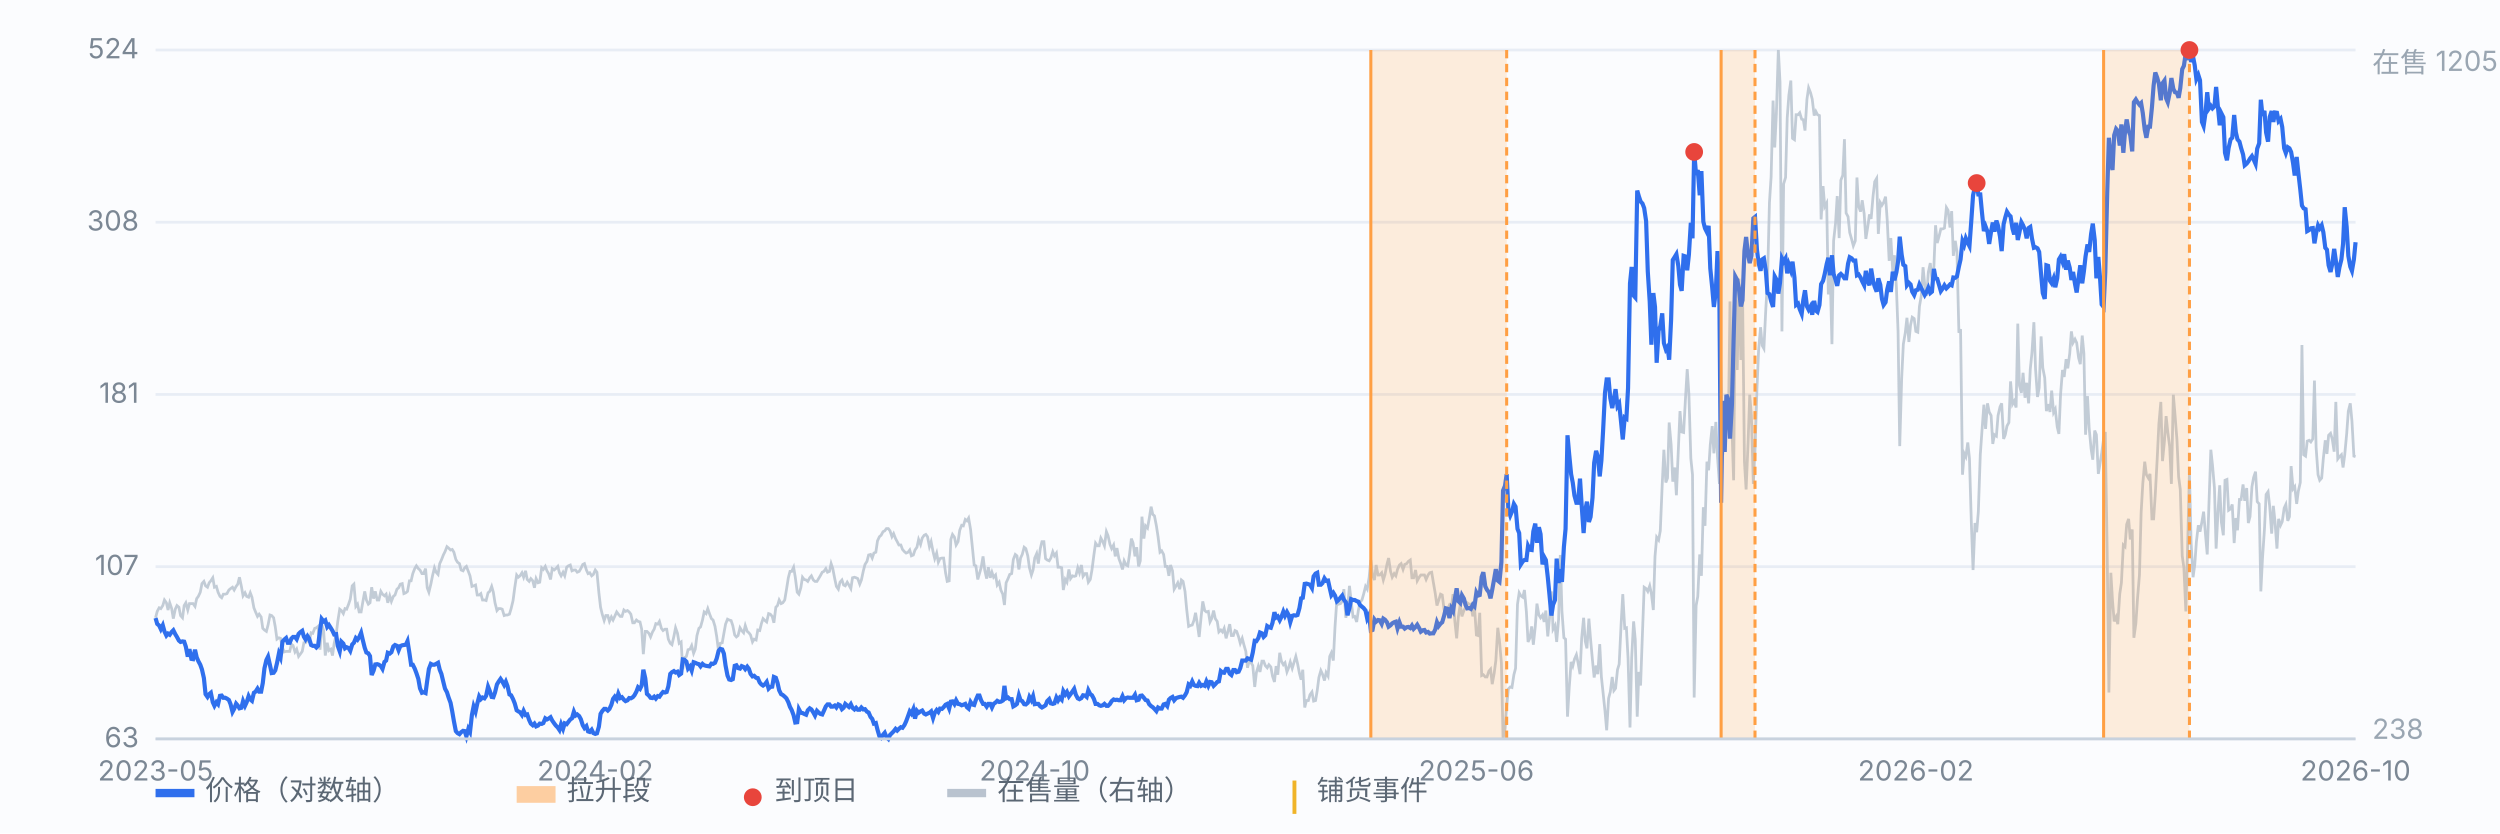
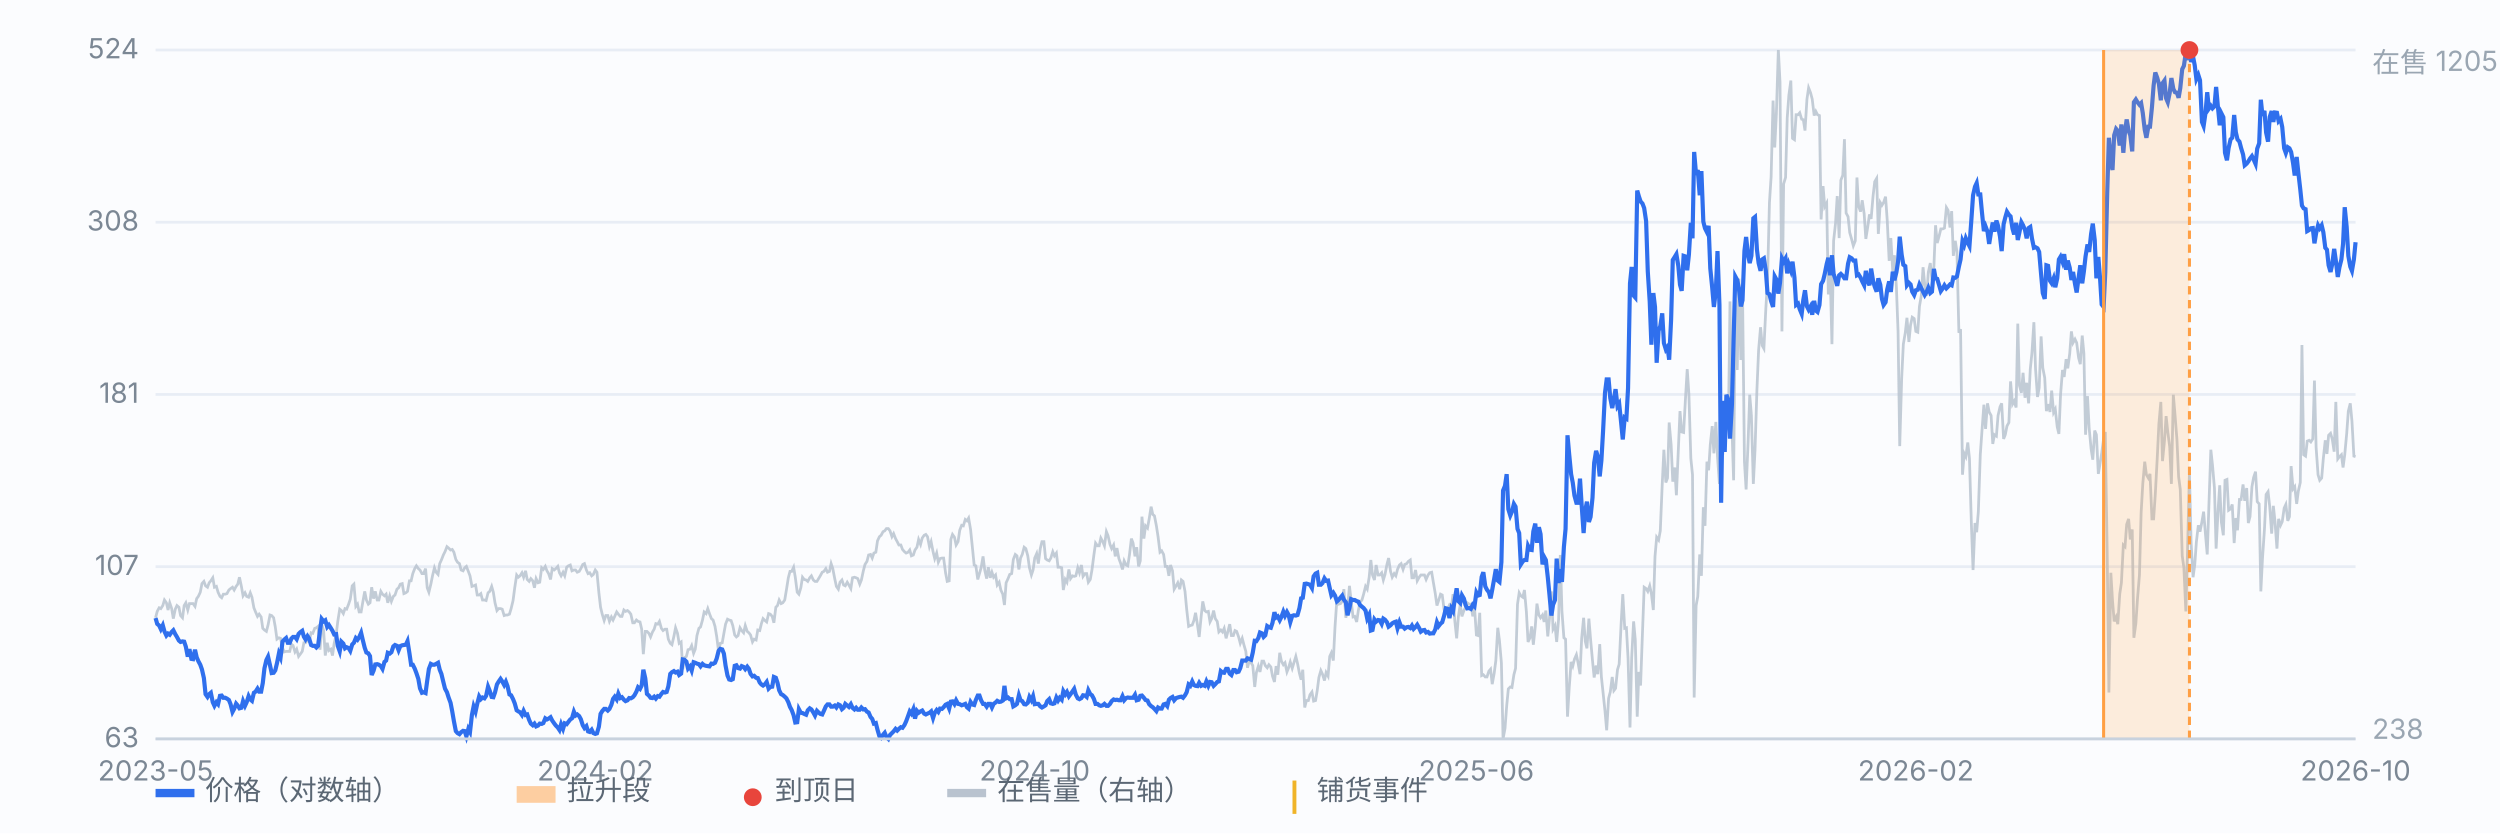
<svg xmlns="http://www.w3.org/2000/svg" viewBox="0 0 900 300" preserveAspectRatio="xMidYMid meet" style="width:100%;max-width:900px;height:auto;display:block" font-family="-apple-system,Segoe UI,Microsoft YaHei,sans-serif" font-size="10">
  <rect x="0" y="0" width="900" height="300" fill="#fbfcfe" />
  <line x1="56" y1="266.0" x2="848" y2="266.0" stroke="#e8edf5" stroke-width="1" />
  <text x="50" y="269.0" text-anchor="end" fill="#7b8794">63</text>
  <line x1="56" y1="204.0" x2="848" y2="204.0" stroke="#e8edf5" stroke-width="1" />
  <text x="50" y="207.0" text-anchor="end" fill="#7b8794">107</text>
  <line x1="56" y1="142.0" x2="848" y2="142.0" stroke="#e8edf5" stroke-width="1" />
  <text x="50" y="145.0" text-anchor="end" fill="#7b8794">181</text>
  <line x1="56" y1="80.0" x2="848" y2="80.0" stroke="#e8edf5" stroke-width="1" />
  <text x="50" y="83.0" text-anchor="end" fill="#7b8794">308</text>
  <line x1="56" y1="18.0" x2="848" y2="18.0" stroke="#e8edf5" stroke-width="1" />
  <text x="50" y="21.0" text-anchor="end" fill="#7b8794">524</text>
  <path d="M56.0 222.4 L56.6 220.1 L57.3 218.8 L57.9 219.1 L58.6 218.0 L59.2 216.0 L59.9 217.0 L60.5 219.6 L61.1 217.0 L61.8 219.1 L62.4 222.7 L63.1 219.3 L63.7 218.0 L64.4 218.6 L65.0 221.6 L65.7 222.4 L66.3 218.0 L66.9 217.0 L67.6 219.6 L68.2 217.3 L68.9 217.3 L69.5 217.3 L70.2 218.3 L70.8 215.5 L71.4 214.7 L72.1 213.2 L72.7 210.1 L73.4 209.3 L74.0 210.9 L74.7 211.4 L75.3 209.8 L75.9 209.1 L76.6 208.0 L77.2 211.4 L77.9 211.1 L78.5 213.2 L79.2 214.7 L79.8 215.2 L80.4 213.9 L81.1 213.9 L81.7 213.7 L82.4 212.4 L83.0 211.9 L83.7 211.4 L84.3 212.4 L85.0 211.1 L85.6 210.3 L86.2 207.8 L86.9 211.1 L87.5 214.5 L88.2 213.4 L88.8 214.7 L89.5 215.0 L90.1 213.4 L90.7 215.0 L91.4 218.8 L92.0 220.3 L92.7 221.9 L93.3 221.1 L94.0 222.1 L94.6 226.2 L95.2 226.8 L95.9 227.3 L96.5 225.0 L97.2 221.4 L97.8 221.6 L98.5 222.4 L99.1 225.7 L99.7 230.1 L100.4 229.6 L101.0 229.8 L101.7 233.2 L102.3 234.7 L103.0 234.5 L103.6 234.5 L104.3 234.5 L104.9 231.9 L105.5 232.4 L106.2 234.7 L106.8 233.7 L107.5 236.3 L108.1 235.5 L108.8 234.5 L109.4 231.4 L110.0 231.4 L110.7 230.4 L111.3 230.9 L112.0 227.8 L112.6 228.0 L113.3 226.2 L113.9 226.0 L114.5 225.5 L115.2 233.9 L115.8 224.7 L116.5 227.0 L117.1 236.0 L117.8 231.4 L118.4 234.2 L119.1 233.7 L119.7 236.0 L120.3 231.6 L121.0 228.6 L121.6 223.7 L122.3 219.3 L122.9 219.8 L123.6 220.9 L124.2 219.1 L124.8 219.3 L125.5 217.5 L126.1 215.7 L126.8 210.9 L127.4 210.3 L128.1 218.3 L128.7 217.5 L129.3 220.3 L130.0 220.3 L130.6 216.8 L131.3 212.9 L131.9 216.0 L132.6 217.5 L133.2 217.0 L133.8 211.4 L134.5 215.5 L135.1 212.9 L135.8 216.0 L136.4 216.0 L137.1 212.9 L137.7 213.9 L138.4 214.5 L139.0 213.9 L139.6 217.0 L140.3 214.5 L140.9 216.5 L141.6 214.7 L142.2 214.2 L142.9 212.1 L143.5 211.6 L144.1 210.3 L144.8 210.1 L145.4 213.7 L146.1 213.4 L146.7 212.9 L147.4 209.1 L148.0 209.1 L148.6 206.5 L149.3 204.7 L149.9 203.7 L150.6 204.7 L151.2 205.2 L151.9 206.5 L152.5 206.5 L153.2 204.7 L153.8 211.6 L154.4 213.2 L155.1 210.3 L155.7 207.3 L156.4 204.4 L157.0 206.0 L157.7 206.8 L158.3 202.9 L158.9 201.6 L159.6 199.8 L160.2 198.6 L160.9 196.8 L161.5 197.3 L162.2 198.0 L162.8 197.8 L163.4 198.8 L164.1 201.4 L164.7 202.4 L165.4 202.9 L166.0 205.2 L166.7 205.5 L167.3 204.4 L167.9 203.9 L168.6 205.7 L169.2 207.3 L169.9 211.1 L170.5 210.9 L171.2 210.6 L171.8 214.2 L172.5 214.2 L173.1 213.7 L173.7 216.0 L174.4 216.0 L175.0 216.2 L175.7 213.4 L176.3 212.9 L177.0 211.1 L177.6 213.2 L178.2 217.0 L178.9 219.8 L179.5 219.1 L180.2 219.1 L180.8 219.3 L181.5 221.6 L182.1 221.4 L182.7 221.4 L183.4 221.1 L184.0 219.1 L184.7 216.2 L185.3 211.6 L186.0 207.0 L186.6 207.8 L187.2 207.3 L187.9 206.2 L188.5 207.8 L189.2 205.5 L189.8 208.6 L190.5 209.3 L191.1 208.3 L191.8 209.1 L192.4 211.6 L193.0 208.3 L193.7 209.8 L194.3 209.6 L195.0 204.4 L195.6 205.0 L196.3 203.9 L196.9 205.5 L197.5 206.5 L198.2 208.6 L198.8 204.7 L199.5 205.2 L200.1 204.7 L200.8 203.9 L201.4 206.2 L202.0 207.3 L202.7 206.0 L203.3 207.3 L204.0 204.2 L204.6 203.7 L205.3 203.4 L205.9 205.5 L206.6 205.2 L207.2 205.2 L207.8 206.0 L208.5 205.7 L209.1 204.7 L209.8 203.2 L210.4 202.9 L211.1 205.2 L211.7 206.5 L212.3 206.2 L213.0 207.3 L213.6 206.8 L214.3 205.2 L214.9 206.0 L215.6 213.4 L216.2 218.6 L216.8 221.1 L217.5 223.4 L218.1 221.6 L218.8 221.6 L219.4 223.7 L220.1 222.1 L220.7 223.2 L221.3 221.9 L222.0 220.3 L222.6 221.1 L223.3 221.9 L223.9 221.9 L224.6 219.6 L225.2 220.1 L225.9 219.8 L226.5 220.3 L227.1 221.1 L227.8 224.2 L228.4 224.2 L229.1 223.2 L229.7 223.7 L230.4 223.9 L231.0 226.5 L231.6 235.5 L232.3 227.3 L232.9 227.3 L233.6 228.0 L234.2 229.3 L234.9 227.5 L235.5 226.5 L236.1 224.5 L236.8 224.7 L237.4 223.7 L238.1 226.2 L238.7 227.0 L239.4 226.5 L240.0 226.5 L240.6 230.1 L241.3 231.6 L241.9 232.1 L242.6 229.1 L243.2 226.0 L243.9 228.0 L244.5 231.6 L245.2 231.1 L245.8 240.9 L246.4 236.8 L247.1 236.3 L247.7 233.9 L248.4 233.7 L249.0 232.4 L249.7 235.2 L250.3 233.7 L250.9 228.8 L251.6 226.2 L252.2 225.7 L252.9 223.2 L253.5 220.3 L254.2 220.9 L254.8 219.1 L255.4 220.9 L256.1 222.7 L256.7 223.2 L257.4 225.5 L258.0 229.1 L258.7 234.5 L259.3 231.6 L260.0 231.4 L260.6 228.0 L261.2 224.7 L261.9 222.9 L262.5 223.2 L263.2 223.4 L263.8 225.2 L264.5 228.6 L265.1 229.3 L265.7 228.8 L266.4 226.0 L267.0 227.0 L267.7 227.8 L268.3 225.2 L269.0 227.3 L269.6 227.8 L270.2 228.6 L270.9 231.1 L271.5 230.1 L272.2 230.4 L272.8 226.8 L273.5 227.0 L274.1 224.5 L274.7 222.7 L275.4 223.4 L276.0 223.9 L276.7 220.9 L277.3 221.1 L278.0 221.9 L278.6 224.2 L279.3 218.6 L279.9 218.0 L280.5 216.0 L281.2 217.3 L281.8 217.0 L282.5 216.0 L283.1 212.4 L283.8 208.0 L284.4 205.7 L285.0 205.7 L285.7 204.2 L286.3 207.8 L287.0 213.2 L287.6 213.9 L288.3 211.6 L288.9 207.8 L289.5 208.6 L290.2 208.8 L290.8 209.3 L291.5 208.0 L292.1 207.3 L292.8 208.8 L293.4 209.3 L294.1 209.3 L294.7 208.3 L295.3 207.3 L296.0 206.0 L296.6 205.7 L297.3 204.7 L297.9 206.0 L298.6 205.7 L299.2 202.9 L299.8 204.7 L300.5 208.3 L301.1 211.1 L301.8 212.1 L302.4 209.6 L303.1 208.8 L303.7 210.6 L304.3 210.9 L305.0 209.6 L305.6 210.6 L306.3 211.9 L306.9 208.0 L307.6 207.8 L308.2 208.0 L308.8 208.3 L309.5 210.3 L310.1 208.8 L310.8 205.5 L311.4 203.2 L312.1 202.1 L312.7 199.8 L313.4 199.6 L314.0 200.9 L314.6 199.1 L315.3 198.8 L315.9 194.7 L316.6 193.2 L317.2 192.7 L317.9 191.4 L318.5 191.1 L319.1 190.3 L319.8 190.3 L320.4 191.1 L321.1 193.2 L321.7 192.1 L322.4 193.9 L323.0 195.0 L323.6 196.2 L324.3 196.2 L324.9 197.8 L325.6 198.6 L326.2 199.1 L326.9 198.8 L327.5 198.0 L328.1 200.1 L328.8 199.8 L329.4 198.0 L330.1 197.0 L330.7 194.2 L331.4 196.0 L332.0 193.7 L332.7 192.7 L333.3 192.4 L333.9 193.2 L334.6 196.8 L335.2 195.0 L335.9 198.6 L336.5 201.1 L337.2 199.1 L337.8 202.4 L338.4 201.1 L339.1 200.9 L339.7 200.9 L340.4 206.2 L341.0 209.3 L341.7 209.1 L342.3 194.2 L342.9 192.4 L343.6 193.4 L344.2 196.2 L344.9 195.0 L345.5 190.9 L346.2 189.1 L346.8 189.3 L347.5 187.0 L348.1 187.5 L348.7 186.5 L349.4 190.6 L350.0 196.5 L350.7 203.4 L351.3 203.7 L352.0 208.6 L352.6 206.5 L353.2 204.4 L353.9 200.3 L354.5 205.2 L355.2 208.3 L355.8 204.2 L356.5 208.0 L357.1 206.0 L357.7 207.8 L358.4 207.0 L359.0 210.6 L359.7 209.6 L360.3 212.4 L361.0 213.9 L361.6 217.8 L362.2 209.8 L362.9 208.3 L363.5 206.8 L364.2 206.5 L364.8 201.4 L365.5 199.6 L366.1 200.1 L366.8 205.0 L367.4 200.9 L368.0 199.6 L368.7 197.0 L369.3 197.5 L370.0 200.1 L370.6 204.4 L371.3 207.0 L371.9 205.2 L372.5 200.9 L373.2 199.3 L373.8 202.9 L374.5 197.5 L375.1 195.0 L375.8 195.0 L376.4 201.1 L377.0 201.6 L377.7 201.9 L378.3 200.9 L379.0 198.6 L379.6 200.1 L380.3 199.1 L380.9 204.2 L381.5 204.2 L382.2 204.4 L382.8 212.4 L383.5 208.6 L384.1 209.6 L384.8 205.0 L385.4 208.3 L386.1 207.3 L386.7 207.5 L387.3 207.3 L388.0 204.4 L388.6 206.2 L389.3 203.4 L389.9 207.5 L390.6 206.5 L391.2 206.5 L391.8 209.6 L392.5 208.6 L393.1 205.2 L393.8 199.8 L394.4 195.5 L395.1 196.5 L395.7 196.5 L396.3 193.7 L397.0 195.0 L397.6 196.5 L398.3 191.4 L398.9 192.9 L399.6 196.0 L400.2 197.5 L400.9 196.2 L401.5 200.3 L402.1 197.3 L402.8 201.1 L403.4 202.7 L404.1 205.0 L404.7 201.9 L405.4 203.4 L406.0 203.7 L406.6 199.8 L407.3 193.9 L407.9 195.5 L408.6 200.3 L409.2 197.0 L409.9 203.9 L410.5 201.9 L411.1 186.0 L411.8 193.9 L412.4 189.3 L413.1 190.1 L413.7 186.8 L414.4 182.4 L415.0 185.2 L415.6 185.7 L416.3 189.3 L416.9 193.2 L417.6 198.8 L418.2 198.3 L418.9 199.6 L419.5 203.9 L420.2 203.9 L420.8 207.3 L421.4 203.4 L422.1 205.5 L422.7 212.1 L423.4 210.9 L424.0 209.8 L424.7 212.1 L425.3 208.8 L425.9 209.3 L426.6 212.9 L427.2 219.3 L427.9 225.5 L428.5 225.2 L429.2 225.0 L429.8 223.4 L430.4 220.6 L431.1 225.0 L431.7 229.3 L432.4 222.1 L433.0 216.5 L433.7 219.8 L434.3 220.3 L435.0 220.1 L435.6 223.9 L436.2 222.7 L436.9 219.8 L437.5 222.7 L438.2 223.7 L438.8 227.5 L439.5 226.8 L440.1 227.5 L440.7 226.2 L441.4 229.8 L442.0 227.5 L442.7 224.7 L443.3 228.8 L444.0 228.8 L444.6 227.0 L445.2 227.3 L445.9 229.3 L446.5 231.6 L447.2 229.8 L447.8 232.1 L448.5 234.5 L449.1 240.4 L449.7 238.0 L450.4 238.6 L451.0 239.6 L451.7 247.3 L452.3 242.1 L453.0 239.8 L453.6 241.9 L454.3 238.0 L454.9 238.0 L455.5 239.6 L456.2 240.4 L456.8 239.3 L457.5 240.1 L458.1 243.4 L458.8 245.5 L459.4 239.8 L460.0 242.9 L460.7 235.0 L461.3 238.0 L462.0 239.3 L462.6 238.6 L463.3 241.9 L463.9 240.4 L464.5 238.3 L465.2 240.6 L465.8 238.6 L466.5 236.3 L467.1 238.8 L467.8 242.4 L468.4 244.7 L469.0 241.1 L469.7 254.7 L470.3 252.2 L471.0 252.2 L471.6 250.1 L472.3 249.1 L472.9 252.4 L473.6 252.2 L474.2 248.6 L474.8 243.9 L475.5 241.4 L476.1 242.7 L476.8 245.0 L477.4 242.1 L478.1 243.4 L478.7 236.3 L479.3 235.0 L480.0 237.8 L480.6 225.7 L481.3 215.5 L481.9 217.5 L482.6 217.3 L483.2 216.5 L483.8 212.1 L484.5 222.4 L485.1 219.3 L485.8 210.9 L486.4 216.2 L487.1 222.1 L487.7 221.9 L488.4 223.9 L489.0 219.8 L489.6 216.8 L490.3 216.0 L490.9 213.9 L491.6 211.1 L492.2 212.1 L492.9 207.8 L493.5 201.6 L494.1 207.0 L494.8 208.8 L495.4 203.4 L496.1 207.0 L496.7 207.0 L497.4 206.2 L498.0 208.8 L498.6 206.8 L499.3 203.2 L499.9 200.9 L500.6 205.7 L501.2 207.8 L501.9 206.5 L502.5 207.3 L503.1 205.0 L503.8 203.4 L504.4 202.9 L505.1 205.0 L505.7 203.2 L506.4 202.9 L507.0 202.1 L507.7 201.6 L508.3 208.0 L508.9 208.0 L509.6 205.2 L510.2 209.1 L510.9 207.8 L511.5 207.0 L512.2 207.0 L512.8 207.0 L513.4 208.6 L514.1 207.0 L514.7 206.2 L515.4 206.0 L516.0 209.6 L516.7 213.7 L517.3 218.0 L517.9 216.2 L518.6 213.9 L519.2 214.2 L519.9 219.6 L520.5 220.6 L521.2 219.1 L521.8 217.8 L522.5 218.6 L523.1 213.9 L523.7 223.2 L524.4 229.8 L525.0 222.1 L525.7 217.5 L526.3 221.9 L527.0 219.8 L527.6 218.6 L528.2 217.0 L528.9 217.5 L529.5 217.5 L530.2 221.9 L530.8 218.3 L531.5 228.6 L532.1 228.8 L532.7 220.6 L533.4 243.2 L534.0 242.9 L534.7 243.7 L535.3 243.7 L536.0 241.6 L536.6 240.9 L537.2 246.3 L537.9 242.4 L538.5 237.8 L539.2 226.0 L539.8 230.6 L540.5 238.6 L541.1 266.0 L541.8 262.2 L542.4 254.2 L543.0 248.0 L543.7 247.3 L544.3 247.5 L545.0 242.9 L545.6 240.6 L546.3 217.5 L546.9 213.4 L547.5 214.5 L548.2 215.0 L548.8 212.4 L549.5 220.3 L550.1 231.1 L550.8 229.6 L551.4 225.5 L552.0 232.1 L552.7 225.5 L553.3 217.3 L554.0 221.4 L554.6 222.4 L555.3 221.4 L555.9 223.9 L556.5 219.8 L557.2 229.1 L557.8 222.7 L558.5 212.9 L559.1 226.5 L559.8 225.2 L560.4 231.1 L561.1 222.9 L561.7 199.8 L562.3 220.1 L563.0 229.6 L563.6 230.1 L564.3 258.0 L564.9 247.8 L565.6 238.3 L566.2 239.8 L566.8 237.3 L567.5 235.7 L568.1 238.6 L568.8 242.7 L569.4 229.8 L570.1 222.4 L570.7 230.9 L571.3 233.4 L572.0 222.7 L572.6 230.1 L573.3 237.8 L573.9 243.9 L574.6 239.6 L575.2 242.7 L575.9 231.9 L576.5 243.7 L577.1 249.3 L577.8 256.0 L578.4 262.9 L579.1 251.4 L579.7 249.1 L580.4 243.7 L581.0 248.6 L581.6 247.8 L582.3 241.1 L582.9 239.1 L583.6 224.7 L584.2 213.9 L584.9 226.2 L585.5 226.0 L586.1 237.0 L586.8 261.9 L587.4 236.8 L588.1 223.7 L588.7 230.4 L589.4 258.0 L590.0 241.9 L590.6 246.8 L591.3 227.5 L591.9 211.4 L592.6 211.9 L593.2 212.9 L593.9 210.9 L594.5 213.7 L595.2 219.6 L595.8 200.3 L596.4 193.4 L597.1 194.4 L597.7 191.1 L598.4 174.4 L599.0 161.9 L599.7 173.7 L600.3 172.1 L600.9 152.1 L601.6 160.1 L602.2 173.4 L602.9 168.3 L603.5 178.3 L604.2 161.9 L604.8 148.0 L605.4 155.5 L606.1 155.7 L606.7 144.7 L607.4 132.9 L608.0 141.9 L608.7 165.0 L609.3 170.9 L609.9 251.1 L610.6 218.0 L611.2 214.7 L611.9 199.6 L612.5 207.3 L613.2 182.6 L613.8 189.3 L614.5 166.2 L615.1 169.3 L615.7 160.1 L616.4 153.4 L617.0 163.2 L617.7 151.9 L618.3 164.4 L619.0 174.2 L619.6 158.3 L620.2 163.7 L620.9 148.8 L621.5 153.2 L622.2 154.7 L622.8 108.5 L623.5 153.9 L624.1 172.9 L624.7 107.8 L625.4 133.2 L626.0 100.3 L626.7 129.6 L627.3 104.7 L628.0 166.2 L628.6 176.2 L629.3 159.6 L629.9 142.1 L630.5 149.6 L631.2 174.2 L631.8 162.1 L632.5 140.1 L633.1 126.0 L633.8 117.8 L634.4 124.4 L635.0 125.5 L635.7 111.1 L636.3 101.1 L637.0 72.9 L637.6 63.7 L638.3 36.2 L638.9 53.1 L639.5 40.8 L640.2 18.0 L640.8 29.5 L641.5 119.3 L642.1 66.2 L642.8 63.9 L643.4 42.4 L644.0 34.2 L644.7 29.0 L645.3 49.8 L646.0 50.3 L646.6 41.3 L647.3 41.3 L647.9 40.6 L648.6 42.9 L649.2 43.1 L649.8 47.0 L650.5 35.7 L651.1 31.6 L651.8 33.4 L652.4 35.7 L653.1 41.6 L653.7 40.1 L654.3 41.3 L655.0 41.6 L655.6 79.0 L656.3 67.0 L656.9 74.4 L657.6 73.1 L658.2 106.0 L658.8 95.7 L659.5 123.9 L660.1 86.7 L660.8 80.3 L661.4 70.6 L662.1 85.7 L662.7 64.9 L663.4 63.1 L664.0 50.1 L664.6 76.7 L665.3 78.0 L665.9 83.7 L666.6 86.2 L667.2 88.5 L667.9 86.7 L668.5 63.9 L669.1 74.2 L669.8 76.2 L670.4 72.1 L671.1 77.0 L671.7 86.0 L672.4 81.6 L673.0 77.2 L673.6 78.8 L674.3 70.6 L674.9 65.4 L675.6 64.2 L676.2 84.2 L676.9 72.9 L677.5 73.9 L678.1 72.9 L678.8 70.8 L679.4 79.3 L680.1 93.9 L680.7 85.7 L681.4 97.8 L682.0 91.9 L682.7 103.4 L683.3 119.3 L683.9 160.6 L684.6 136.2 L685.2 123.9 L685.9 119.8 L686.5 114.4 L687.2 123.1 L687.8 117.0 L688.4 114.2 L689.1 114.7 L689.7 119.3 L690.4 119.6 L691.0 110.3 L691.7 106.2 L692.3 96.2 L692.9 102.4 L693.6 106.5 L694.2 98.0 L694.9 94.7 L695.5 100.8 L696.2 96.0 L696.8 81.1 L697.4 87.5 L698.1 84.9 L698.7 82.4 L699.4 82.4 L700.0 82.1 L700.7 74.7 L701.3 75.7 L702.0 81.9 L702.6 76.0 L703.2 92.1 L703.9 86.7 L704.5 90.6 L705.2 119.8 L705.8 118.5 L706.5 170.9 L707.1 163.2 L707.7 164.4 L708.4 159.3 L709.0 165.0 L709.7 188.8 L710.3 205.2 L711.0 188.3 L711.6 191.6 L712.2 184.2 L712.9 163.7 L713.5 155.2 L714.2 145.7 L714.8 154.4 L715.5 145.2 L716.1 148.3 L716.8 149.6 L717.4 159.8 L718.0 156.5 L718.7 157.0 L719.3 149.6 L720.0 146.5 L720.6 145.2 L721.3 158.0 L721.9 156.5 L722.5 153.4 L723.2 152.1 L723.8 137.3 L724.5 145.5 L725.1 144.4 L725.8 146.7 L726.4 116.5 L727.0 138.8 L727.7 141.4 L728.3 134.2 L729.0 143.2 L729.6 137.8 L730.3 145.2 L730.9 132.9 L731.5 127.0 L732.2 116.0 L732.8 132.9 L733.5 142.9 L734.1 139.6 L734.8 121.1 L735.4 132.4 L736.1 136.0 L736.7 148.0 L737.3 145.5 L738.0 148.3 L738.6 140.6 L739.3 148.5 L739.9 147.3 L740.6 153.7 L741.2 156.2 L741.8 142.1 L742.5 133.2 L743.1 135.7 L743.8 129.3 L744.4 132.6 L745.1 127.3 L745.7 119.3 L746.3 123.4 L747.0 122.1 L747.6 123.4 L748.3 128.8 L748.9 131.1 L749.6 120.8 L750.2 127.3 L750.8 156.5 L751.5 142.6 L752.1 154.2 L752.8 161.6 L753.4 165.5 L754.1 155.0 L754.7 156.5 L755.4 170.6 L756.0 167.0 L756.6 163.2 L757.3 158.0 L757.9 155.5 L758.6 200.1 L759.2 249.3 L759.9 206.2 L760.5 216.2 L761.1 223.7 L761.8 222.1 L762.4 224.7 L763.1 213.9 L763.7 209.8 L764.4 196.2 L765.0 196.8 L765.6 188.8 L766.3 186.8 L766.9 194.2 L767.6 190.6 L768.2 229.6 L768.9 224.5 L769.5 215.5 L770.2 207.0 L770.8 184.7 L771.4 174.2 L772.1 166.2 L772.7 170.9 L773.4 172.1 L774.0 170.6 L774.7 186.8 L775.3 186.8 L775.9 178.0 L776.6 165.0 L777.2 152.6 L777.9 144.7 L778.5 166.0 L779.2 158.8 L779.8 149.8 L780.4 155.5 L781.1 160.9 L781.7 174.2 L782.4 142.1 L783.0 149.3 L783.7 158.3 L784.3 171.6 L784.9 176.2 L785.6 200.1 L786.2 204.4 L786.9 220.1 L787.5 198.6 L788.2 170.1 L788.8 195.5 L789.5 207.8 L790.1 203.4 L790.7 195.0 L791.4 189.1 L792.0 191.4 L792.7 187.8 L793.3 184.2 L794.0 192.7 L794.6 199.6 L795.2 182.1 L795.9 161.9 L796.5 167.5 L797.2 175.7 L797.8 197.5 L798.5 183.9 L799.1 174.7 L799.7 188.0 L800.4 192.7 L801.0 172.9 L801.7 172.6 L802.3 183.7 L803.0 183.2 L803.6 181.6 L804.3 195.5 L804.9 186.5 L805.5 190.9 L806.2 179.8 L806.8 179.8 L807.5 174.4 L808.1 180.3 L808.8 175.7 L809.4 188.3 L810.0 186.0 L810.7 175.2 L811.3 171.9 L812.0 169.8 L812.6 180.6 L813.3 181.4 L813.9 212.9 L814.5 200.9 L815.2 190.6 L815.8 178.0 L816.5 177.0 L817.1 182.4 L817.8 192.1 L818.4 182.1 L819.0 187.8 L819.7 197.5 L820.3 186.8 L821.0 189.1 L821.6 187.8 L822.3 182.9 L822.9 181.6 L823.6 187.5 L824.2 186.0 L824.8 167.8 L825.5 176.0 L826.1 175.2 L826.8 181.4 L827.4 176.8 L828.1 173.7 L828.7 124.2 L829.3 163.7 L830.0 164.2 L830.6 158.8 L831.3 158.5 L831.9 159.1 L832.6 158.0 L833.2 137.0 L833.8 161.1 L834.5 170.9 L835.1 172.9 L835.8 172.1 L836.4 165.0 L837.1 158.5 L837.7 163.4 L838.3 156.7 L839.0 156.0 L839.6 158.0 L840.3 162.6 L840.9 144.7 L841.6 165.2 L842.2 164.4 L842.9 163.7 L843.5 168.3 L844.1 163.7 L844.8 156.2 L845.4 148.0 L846.1 145.2 L846.7 151.6 L847.4 164.2 L848.0 164.4" fill="none" stroke="#b9c3cf" stroke-width="1" opacity="0.85" />
  <text x="854" y="26" fill="#9aa6b2">在售 1205</text>
  <text x="854" y="266" fill="#9aa6b2">238</text>
  <path d="M56.0 222.5 L56.6 224.6 L57.3 225.2 L57.9 226.5 L58.6 225.1 L59.2 227.3 L59.9 228.8 L60.5 228.1 L61.1 228.5 L61.8 227.5 L62.4 226.9 L63.1 228.3 L63.7 229.3 L64.4 230.6 L65.0 231.1 L65.7 230.9 L66.3 231.0 L66.9 232.8 L67.6 236.4 L68.2 233.7 L68.9 237.2 L69.5 237.3 L70.2 233.9 L70.8 236.6 L71.4 238.0 L72.1 239.3 L72.7 241.0 L73.4 244.1 L74.0 249.9 L74.7 250.9 L75.3 249.9 L75.9 249.4 L76.6 252.8 L77.2 254.1 L77.9 252.8 L78.5 253.5 L79.2 250.5 L79.8 250.4 L80.4 251.2 L81.1 251.2 L81.7 251.5 L82.4 252.0 L83.0 253.5 L83.7 256.3 L84.3 255.2 L85.0 253.3 L85.6 254.0 L86.2 255.0 L86.9 254.8 L87.5 252.4 L88.2 254.1 L88.8 252.8 L89.5 250.6 L90.1 251.8 L90.7 252.3 L91.4 249.4 L92.0 249.0 L92.7 247.9 L93.3 249.0 L94.0 249.0 L94.6 245.9 L95.2 240.6 L95.9 237.6 L96.5 236.4 L97.2 239.5 L97.8 242.3 L98.5 242.2 L99.1 241.3 L99.7 238.8 L100.4 235.3 L101.0 236.7 L101.7 231.0 L102.3 230.3 L103.0 229.7 L103.6 231.4 L104.3 231.4 L104.9 229.9 L105.5 229.3 L106.2 229.3 L106.8 230.1 L107.5 228.2 L108.1 227.6 L108.8 227.1 L109.4 229.2 L110.0 230.2 L110.7 229.0 L111.3 229.9 L112.0 232.2 L112.6 232.5 L113.3 232.5 L113.9 233.1 L114.5 232.5 L115.2 227.0 L115.8 222.8 L116.5 223.7 L117.1 223.3 L117.8 225.7 L118.4 225.0 L119.1 226.1 L119.7 227.1 L120.3 228.4 L121.0 228.3 L121.6 232.5 L122.3 234.5 L122.9 231.0 L123.6 231.7 L124.2 233.4 L124.8 233.0 L125.5 233.3 L126.1 234.3 L126.8 232.0 L127.4 231.4 L128.1 229.7 L128.7 230.3 L129.3 229.4 L130.0 227.8 L130.6 230.4 L131.3 233.2 L131.9 234.9 L132.6 235.2 L133.2 236.2 L133.8 243.0 L134.5 241.4 L135.1 239.2 L135.8 239.1 L136.4 239.3 L137.1 239.8 L137.7 240.8 L138.4 238.3 L139.0 237.8 L139.6 235.0 L140.3 235.3 L140.9 234.8 L141.6 232.7 L142.2 232.2 L142.9 232.5 L143.5 234.1 L144.1 232.6 L144.8 232.3 L145.4 232.2 L146.1 232.1 L146.7 230.8 L147.4 235.2 L148.0 239.3 L148.6 239.3 L149.3 240.7 L149.9 242.3 L150.6 244.4 L151.2 247.8 L151.9 249.4 L152.5 249.2 L153.2 249.5 L153.8 245.0 L154.4 240.8 L155.1 239.0 L155.7 239.3 L156.4 239.3 L157.0 239.0 L157.7 238.6 L158.3 241.1 L158.9 242.6 L159.6 245.5 L160.2 247.9 L160.9 249.2 L161.5 251.1 L162.2 253.0 L162.8 256.1 L163.4 259.6 L164.1 263.2 L164.7 263.9 L165.4 264.3 L166.0 263.6 L166.7 263.1 L167.3 263.2 L167.9 265.1 L168.6 262.4 L169.2 263.5 L169.9 257.3 L170.5 254.3 L171.2 256.2 L171.8 253.4 L172.5 250.7 L173.1 251.7 L173.7 251.1 L174.4 251.4 L175.0 250.5 L175.7 247.2 L176.3 248.7 L177.0 250.9 L177.6 251.0 L178.2 249.3 L178.9 246.4 L179.5 245.4 L180.2 244.4 L180.8 245.3 L181.5 246.6 L182.1 245.4 L182.7 247.0 L183.4 250.0 L184.0 250.3 L184.7 251.7 L185.3 253.2 L186.0 255.7 L186.6 256.1 L187.2 256.4 L187.9 257.4 L188.5 255.9 L189.2 257.4 L189.8 257.2 L190.5 259.2 L191.1 260.5 L191.8 261.1 L192.4 260.5 L193.0 261.5 L193.7 261.2 L194.3 260.5 L195.0 260.6 L195.6 260.3 L196.3 258.6 L196.9 259.0 L197.5 258.7 L198.2 258.2 L198.8 259.4 L199.5 260.4 L200.1 261.2 L200.8 261.9 L201.4 262.8 L202.0 260.7 L202.7 262.4 L203.3 260.4 L204.0 260.7 L204.6 259.9 L205.3 259.0 L205.9 258.6 L206.6 256.2 L207.2 257.6 L207.8 257.2 L208.5 257.8 L209.1 258.9 L209.8 261.1 L210.4 262.1 L211.1 261.4 L211.7 263.3 L212.3 263.5 L213.0 262.7 L213.6 263.9 L214.3 264.2 L214.9 264.0 L215.6 261.6 L216.2 257.0 L216.8 256.0 L217.5 255.2 L218.1 255.2 L218.8 255.8 L219.4 255.2 L220.1 253.7 L220.7 251.6 L221.3 250.8 L222.0 251.8 L222.6 249.7 L223.3 251.3 L223.9 251.0 L224.6 251.9 L225.2 252.4 L225.9 252.1 L226.5 251.3 L227.1 251.4 L227.8 251.0 L228.4 250.3 L229.1 249.0 L229.7 247.4 L230.4 248.0 L231.0 246.8 L231.6 241.1 L232.3 244.2 L232.9 249.8 L233.6 250.4 L234.2 251.2 L234.9 251.3 L235.5 250.8 L236.1 251.5 L236.8 250.6 L237.4 250.8 L238.1 249.8 L238.7 249.1 L239.4 249.3 L240.0 249.1 L240.6 247.1 L241.3 242.6 L241.9 242.0 L242.6 241.6 L243.2 242.1 L243.9 241.8 L244.5 243.0 L245.2 242.5 L245.8 237.4 L246.4 237.5 L247.1 238.2 L247.7 240.7 L248.4 239.9 L249.0 241.4 L249.7 238.4 L250.3 238.6 L250.9 238.9 L251.6 239.1 L252.2 239.9 L252.9 239.0 L253.5 239.5 L254.2 239.7 L254.8 239.8 L255.4 239.9 L256.1 238.9 L256.7 239.0 L257.4 238.6 L258.0 237.1 L258.7 234.3 L259.3 233.6 L260.0 233.8 L260.6 235.3 L261.2 239.6 L261.9 243.2 L262.5 244.6 L263.2 244.8 L263.8 244.5 L264.5 239.7 L265.1 239.5 L265.7 240.5 L266.4 240.7 L267.0 239.8 L267.7 240.1 L268.3 240.9 L269.0 240.0 L269.6 240.8 L270.2 242.6 L270.9 243.5 L271.5 243.3 L272.2 244.0 L272.8 244.1 L273.5 245.7 L274.1 246.4 L274.7 246.8 L275.4 246.3 L276.0 245.5 L276.7 247.9 L277.3 247.3 L278.0 247.2 L278.6 243.7 L279.3 244.0 L279.9 245.8 L280.5 248.5 L281.2 249.9 L281.8 250.2 L282.5 250.8 L283.1 251.4 L283.8 252.8 L284.4 254.5 L285.0 255.6 L285.7 257.5 L286.3 260.1 L287.0 260.0 L287.6 255.3 L288.3 256.6 L288.9 256.7 L289.5 257.0 L290.2 257.3 L290.8 255.7 L291.5 255.0 L292.1 255.4 L292.8 256.5 L293.4 257.6 L294.1 255.9 L294.7 256.5 L295.3 257.0 L296.0 257.2 L296.6 255.9 L297.3 254.3 L297.9 253.6 L298.6 253.6 L299.2 254.4 L299.8 254.4 L300.5 254.0 L301.1 254.7 L301.8 253.6 L302.4 253.9 L303.1 255.3 L303.7 254.8 L304.3 253.4 L305.0 254.0 L305.6 254.5 L306.3 253.5 L306.9 254.8 L307.6 255.4 L308.2 254.8 L308.8 255.5 L309.5 255.5 L310.1 254.7 L310.8 255.4 L311.4 255.3 L312.1 256.2 L312.7 256.5 L313.4 258.1 L314.0 258.8 L314.6 260.5 L315.3 260.3 L315.9 262.7 L316.6 265.1 L317.2 265.6 L317.9 264.5 L318.5 263.8 L319.1 265.3 L319.8 266.0 L320.4 264.6 L321.1 263.9 L321.7 263.3 L322.4 262.4 L323.0 263.0 L323.6 262.4 L324.3 261.8 L324.9 262.0 L325.6 261.0 L326.2 259.7 L326.9 257.8 L327.5 256.1 L328.1 256.9 L328.8 255.3 L329.4 258.7 L330.1 255.9 L330.7 256.6 L331.4 256.1 L332.0 255.8 L332.7 256.9 L333.3 257.2 L333.9 256.9 L334.6 256.6 L335.2 256.1 L335.9 258.5 L336.5 256.6 L337.2 255.6 L337.8 256.3 L338.4 255.1 L339.1 255.2 L339.7 254.6 L340.4 253.7 L341.0 253.4 L341.7 255.1 L342.3 252.6 L342.9 252.5 L343.6 253.5 L344.2 252.1 L344.9 253.4 L345.5 253.5 L346.2 253.9 L346.8 253.7 L347.5 253.4 L348.1 254.6 L348.7 255.1 L349.4 252.7 L350.0 253.6 L350.7 253.8 L351.3 252.0 L352.0 250.4 L352.6 250.4 L353.2 252.1 L353.9 253.4 L354.5 253.4 L355.2 254.4 L355.8 253.4 L356.5 253.4 L357.1 254.7 L357.7 253.4 L358.4 252.9 L359.0 252.3 L359.7 252.7 L360.3 252.6 L361.0 252.2 L361.6 246.9 L362.2 251.4 L362.9 251.1 L363.5 251.7 L364.2 251.7 L364.8 254.3 L365.5 253.9 L366.1 253.4 L366.8 250.3 L367.4 252.1 L368.0 252.4 L368.7 253.5 L369.3 253.6 L370.0 253.0 L370.6 250.9 L371.3 252.1 L371.9 250.6 L372.5 253.5 L373.2 253.4 L373.8 253.4 L374.5 254.3 L375.1 254.7 L375.8 254.3 L376.4 253.9 L377.0 252.4 L377.7 251.7 L378.3 253.2 L379.0 253.4 L379.6 253.2 L380.3 251.1 L380.9 252.2 L381.5 251.2 L382.2 251.9 L382.8 248.8 L383.5 250.0 L384.1 249.1 L384.8 250.7 L385.4 249.9 L386.1 248.9 L386.7 248.0 L387.3 250.1 L388.0 251.4 L388.6 251.7 L389.3 251.3 L389.9 250.3 L390.6 250.4 L391.2 250.9 L391.8 248.5 L392.5 249.9 L393.1 250.3 L393.8 251.6 L394.4 253.4 L395.1 253.4 L395.7 253.9 L396.3 254.1 L397.0 253.9 L397.6 253.4 L398.3 254.1 L398.9 254.1 L399.6 253.4 L400.2 252.4 L400.9 251.8 L401.5 252.0 L402.1 251.9 L402.8 252.1 L403.4 252.1 L404.1 250.6 L404.7 252.1 L405.4 251.3 L406.0 251.1 L406.6 251.2 L407.3 251.2 L407.9 251.2 L408.6 250.1 L409.2 252.1 L409.9 251.9 L410.5 250.5 L411.1 250.4 L411.8 251.2 L412.4 252.0 L413.1 252.2 L413.7 253.5 L414.4 254.2 L415.0 254.6 L415.6 255.2 L416.3 256.0 L416.9 254.7 L417.6 255.1 L418.2 255.1 L418.9 253.6 L419.5 253.4 L420.2 254.2 L420.8 251.9 L421.4 251.3 L422.1 250.9 L422.7 252.1 L423.4 251.3 L424.0 251.1 L424.7 250.9 L425.3 250.8 L425.9 251.2 L426.6 250.3 L427.2 249.2 L427.9 246.4 L428.5 246.9 L429.2 245.3 L429.8 246.6 L430.4 246.9 L431.1 247.0 L431.7 245.8 L432.4 246.9 L433.0 246.6 L433.7 246.9 L434.3 245.3 L435.0 246.9 L435.6 245.5 L436.2 245.6 L436.9 246.9 L437.5 246.3 L438.2 245.5 L438.8 245.3 L439.5 241.6 L440.1 242.1 L440.7 242.2 L441.4 240.8 L442.0 240.8 L442.7 242.5 L443.3 243.0 L444.0 241.2 L444.6 241.2 L445.2 242.0 L445.9 241.8 L446.5 240.5 L447.2 237.8 L447.8 237.8 L448.5 237.8 L449.1 237.0 L449.7 237.2 L450.4 237.5 L451.0 234.9 L451.7 230.7 L452.3 230.8 L453.0 229.7 L453.6 227.7 L454.3 228.0 L454.9 229.3 L455.5 228.7 L456.2 225.4 L456.8 225.8 L457.5 226.0 L458.1 224.2 L458.8 220.4 L459.4 222.3 L460.0 221.9 L460.7 223.3 L461.3 222.1 L462.0 220.2 L462.6 221.7 L463.3 220.3 L463.9 221.4 L464.5 224.0 L465.2 221.7 L465.8 221.5 L466.5 221.6 L467.1 221.4 L467.8 218.9 L468.4 215.4 L469.0 215.2 L469.7 210.2 L470.3 210.1 L471.0 210.3 L471.6 210.5 L472.3 211.7 L472.9 207.5 L473.6 206.5 L474.2 206.2 L474.8 210.5 L475.5 210.5 L476.1 209.9 L476.8 208.2 L477.4 209.1 L478.1 209.0 L478.7 211.7 L479.3 214.3 L480.0 213.4 L480.6 214.4 L481.3 216.5 L481.9 216.0 L482.6 215.1 L483.2 214.4 L483.8 215.9 L484.5 216.8 L485.1 221.5 L485.8 218.9 L486.4 215.7 L487.1 216.0 L487.7 216.0 L488.4 216.4 L489.0 216.6 L489.6 217.8 L490.3 218.4 L490.9 218.9 L491.6 219.8 L492.2 222.7 L492.9 221.3 L493.5 227.0 L494.1 226.8 L494.8 223.0 L495.4 223.8 L496.1 223.2 L496.7 223.3 L497.4 224.6 L498.0 222.7 L498.6 223.1 L499.3 224.0 L499.9 225.6 L500.6 225.1 L501.2 224.4 L501.9 224.0 L502.5 223.8 L503.1 226.2 L503.8 224.0 L504.4 225.6 L505.1 225.6 L505.7 226.3 L506.4 225.8 L507.0 225.7 L507.7 226.1 L508.3 225.2 L508.9 226.4 L509.6 225.7 L510.2 224.9 L510.9 226.1 L511.5 227.4 L512.2 226.9 L512.8 226.8 L513.4 227.7 L514.1 227.5 L514.7 228.1 L515.4 228.0 L516.0 228.0 L516.7 226.6 L517.3 224.0 L517.9 225.4 L518.6 224.5 L519.2 224.0 L519.9 221.6 L520.5 219.0 L521.2 219.2 L521.8 222.5 L522.5 219.0 L523.1 220.0 L523.7 215.9 L524.4 211.8 L525.0 216.4 L525.7 217.1 L526.3 214.3 L527.0 215.5 L527.6 217.8 L528.2 219.0 L528.9 218.9 L529.5 219.2 L530.2 217.7 L530.8 218.3 L531.5 213.3 L532.1 214.4 L532.7 214.2 L533.4 207.7 L534.0 206.0 L534.7 211.1 L535.3 212.3 L536.0 213.2 L536.6 215.4 L537.2 212.3 L537.9 208.4 L538.5 204.9 L539.2 209.0 L539.8 209.5 L540.5 202.4 L541.1 176.6 L541.8 174.9 L542.4 170.7 L543.0 183.3 L543.7 185.6 L544.3 184.2 L545.0 181.4 L545.6 182.4 L546.3 190.4 L546.9 191.9 L547.5 203.2 L548.2 202.1 L548.8 201.6 L549.5 201.6 L550.1 196.5 L550.8 197.9 L551.4 198.0 L552.0 191.3 L552.7 188.5 L553.3 195.4 L554.0 189.8 L554.6 192.3 L555.3 203.2 L555.9 200.5 L556.5 201.6 L557.2 207.8 L557.8 214.0 L558.5 221.6 L559.1 217.7 L559.8 216.0 L560.4 201.1 L561.1 209.9 L561.7 204.9 L562.3 209.5 L563.0 196.9 L563.6 190.4 L564.3 156.7 L564.9 163.5 L565.6 170.7 L566.2 173.8 L566.8 178.4 L567.5 181.0 L568.1 181.0 L568.8 172.3 L569.4 181.9 L570.1 191.9 L570.7 183.7 L571.3 180.6 L572.0 187.9 L572.6 186.1 L573.3 179.2 L573.9 166.6 L574.6 162.3 L575.2 164.3 L575.9 171.5 L576.5 165.8 L577.1 155.3 L577.8 141.4 L578.4 136.6 L579.1 136.6 L579.7 143.3 L580.4 146.9 L581.0 143.6 L581.6 140.1 L582.3 146.2 L582.9 145.3 L583.6 152.1 L584.2 158.2 L584.9 150.3 L585.5 150.7 L586.1 139.7 L586.8 102.0 L587.4 96.1 L588.1 106.4 L588.7 107.1 L589.4 68.6 L590.0 70.7 L590.6 72.5 L591.3 73.3 L591.9 74.9 L592.6 79.6 L593.2 97.7 L593.9 108.6 L594.5 124.1 L595.2 105.5 L595.8 110.5 L596.4 130.6 L597.1 119.0 L597.7 117.4 L598.4 112.8 L599.0 123.5 L599.7 125.8 L600.3 124.9 L600.9 129.5 L601.6 115.0 L602.2 93.6 L602.9 92.5 L603.5 91.5 L604.2 95.8 L604.8 102.5 L605.4 104.7 L606.1 92.1 L606.7 92.3 L607.4 97.3 L608.0 91.7 L608.7 80.2 L609.3 85.8 L609.9 54.7 L610.6 63.0 L611.2 61.2 L611.9 70.3 L612.5 61.6 L613.2 79.8 L613.8 82.2 L614.5 83.6 L615.1 81.3 L615.7 96.6 L616.4 103.6 L617.0 110.5 L617.7 104.8 L618.3 90.4 L619.0 109.8 L619.6 181.0 L620.2 144.3 L620.9 162.7 L621.5 142.1 L622.2 143.9 L622.8 157.9 L623.5 145.6 L624.1 122.2 L624.7 99.5 L625.4 100.8 L626.0 103.8 L626.7 110.3 L627.3 108.1 L628.0 90.3 L628.6 85.3 L629.3 91.9 L629.9 94.7 L630.5 92.1 L631.2 78.6 L631.8 78.1 L632.5 89.9 L633.1 94.7 L633.8 97.5 L634.4 93.4 L635.0 93.0 L635.7 97.5 L636.3 105.5 L637.0 105.9 L637.6 108.4 L638.3 110.5 L638.9 99.5 L639.5 100.6 L640.2 105.7 L640.8 101.8 L641.5 93.0 L642.1 94.2 L642.8 93.0 L643.4 98.4 L644.0 95.3 L644.7 97.3 L645.3 94.2 L646.0 99.9 L646.6 109.8 L647.3 109.3 L647.9 111.3 L648.6 113.0 L649.2 107.9 L649.8 104.5 L650.5 110.3 L651.1 111.5 L651.8 110.3 L652.4 113.3 L653.1 108.3 L653.7 111.8 L654.3 112.3 L655.0 109.8 L655.6 102.3 L656.3 101.1 L656.9 98.6 L657.6 95.1 L658.2 92.8 L658.8 99.1 L659.5 91.9 L660.1 98.6 L660.8 100.7 L661.4 102.9 L662.1 99.1 L662.7 98.6 L663.4 99.3 L664.0 100.2 L664.6 100.2 L665.3 94.9 L665.9 92.6 L666.6 93.0 L667.2 93.8 L667.9 93.8 L668.5 99.1 L669.1 98.8 L669.8 99.9 L670.4 101.3 L671.1 102.7 L671.7 97.5 L672.4 101.3 L673.0 102.7 L673.6 96.7 L674.3 101.1 L674.9 103.2 L675.6 105.0 L676.2 100.2 L676.9 102.5 L677.5 107.6 L678.1 109.8 L678.8 108.8 L679.4 104.2 L680.1 101.3 L680.7 105.1 L681.4 97.8 L682.0 100.9 L682.7 98.0 L683.3 94.2 L683.9 85.2 L684.6 91.7 L685.2 95.3 L685.9 95.8 L686.5 102.7 L687.2 101.8 L687.8 102.4 L688.4 105.0 L689.1 106.2 L689.7 104.5 L690.4 104.3 L691.0 102.4 L691.7 103.8 L692.3 105.0 L692.9 106.2 L693.6 105.0 L694.2 103.6 L694.9 105.5 L695.5 105.0 L696.2 96.8 L696.8 100.2 L697.4 100.4 L698.1 102.7 L698.7 104.8 L699.4 103.8 L700.0 102.7 L700.7 103.8 L701.3 103.2 L702.0 102.4 L702.6 102.7 L703.2 99.9 L703.9 100.0 L704.5 99.5 L705.2 96.0 L705.8 93.4 L706.5 86.8 L707.1 88.2 L707.7 85.8 L708.4 87.4 L709.0 88.6 L709.7 79.0 L710.3 70.3 L711.0 67.2 L711.6 65.9 L712.2 70.0 L712.9 70.0 L713.5 76.4 L714.2 83.2 L714.8 81.5 L715.5 83.4 L716.1 87.8 L716.8 83.3 L717.4 80.1 L718.0 83.4 L718.7 79.4 L719.3 81.3 L720.0 85.2 L720.6 90.4 L721.3 80.7 L721.9 78.3 L722.5 76.2 L723.2 77.3 L723.8 77.9 L724.5 82.3 L725.1 84.4 L725.8 80.2 L726.4 86.4 L727.0 83.6 L727.7 80.0 L728.3 81.1 L729.0 82.8 L729.6 85.8 L730.3 82.1 L730.9 81.7 L731.5 85.8 L732.2 89.2 L732.8 89.0 L733.5 89.4 L734.1 90.7 L734.8 98.8 L735.4 105.5 L736.1 107.6 L736.7 95.5 L737.3 95.7 L738.0 101.1 L738.6 102.0 L739.3 100.2 L739.9 103.4 L740.6 100.2 L741.2 93.4 L741.8 92.4 L742.5 94.3 L743.1 91.5 L743.8 97.1 L744.4 93.8 L745.1 96.4 L745.7 100.8 L746.3 97.9 L747.0 102.2 L747.6 105.3 L748.3 99.9 L748.9 95.5 L749.6 102.0 L750.2 97.7 L750.8 92.3 L751.5 88.0 L752.1 90.7 L752.8 84.2 L753.4 80.5 L754.1 86.4 L754.7 100.2 L755.4 92.5 L756.0 99.9 L756.6 109.6 L757.3 110.5 L757.9 98.0 L758.6 69.3 L759.2 49.6 L759.9 58.1 L760.5 61.2 L761.1 48.7 L761.8 46.4 L762.4 47.1 L763.1 52.4 L763.7 44.8 L764.4 55.0 L765.0 47.5 L765.6 43.0 L766.3 47.1 L766.9 48.7 L767.6 54.5 L768.2 36.8 L768.9 35.8 L769.5 36.8 L770.2 37.7 L770.8 37.1 L771.4 40.7 L772.1 46.7 L772.7 49.6 L773.4 45.6 L774.0 45.6 L774.7 38.6 L775.3 30.8 L775.9 26.1 L776.6 28.0 L777.2 30.2 L777.9 36.1 L778.5 30.0 L779.2 29.0 L779.8 35.4 L780.4 36.8 L781.1 33.4 L781.7 28.1 L782.4 32.0 L783.0 33.2 L783.7 33.4 L784.3 35.2 L784.9 31.7 L785.6 24.9 L786.2 23.7 L786.9 18.9 L787.5 21.6 L788.2 18.0 L788.8 22.3 L789.5 20.4 L790.1 23.5 L790.7 28.5 L791.4 27.0 L792.0 28.9 L792.7 43.9 L793.3 45.4 L794.0 40.5 L794.6 33.2 L795.2 39.1 L795.9 38.1 L796.5 39.0 L797.2 38.3 L797.8 31.3 L798.5 39.0 L799.1 45.1 L799.7 40.8 L800.4 42.2 L801.0 55.0 L801.7 57.7 L802.3 53.3 L803.0 50.2 L803.6 49.6 L804.3 41.4 L804.9 47.6 L805.5 50.2 L806.2 51.0 L806.8 53.3 L807.5 55.6 L808.1 59.5 L808.8 58.9 L809.4 58.1 L810.0 57.1 L810.7 56.2 L811.3 57.4 L812.0 59.0 L812.6 53.5 L813.3 51.6 L813.9 35.9 L814.5 41.7 L815.2 39.9 L815.8 47.7 L816.5 51.0 L817.1 42.1 L817.8 40.0 L818.4 43.9 L819.0 40.5 L819.7 40.6 L820.3 43.6 L821.0 42.8 L821.6 45.7 L822.3 53.4 L822.9 55.1 L823.6 53.0 L824.2 53.4 L824.8 54.7 L825.5 58.7 L826.1 63.2 L826.8 56.5 L827.4 62.1 L828.1 68.2 L828.7 74.0 L829.3 75.0 L830.0 75.3 L830.6 83.2 L831.3 82.8 L831.9 82.2 L832.6 82.1 L833.2 87.6 L833.8 84.0 L834.5 81.1 L835.1 82.2 L835.8 81.1 L836.4 83.6 L837.1 89.2 L837.7 89.9 L838.3 95.5 L839.0 97.9 L839.6 95.1 L840.3 89.6 L840.9 93.8 L841.6 99.7 L842.2 96.2 L842.9 93.4 L843.5 87.8 L844.1 74.6 L844.8 81.7 L845.4 92.1 L846.1 96.0 L846.7 97.5 L847.4 93.4 L848.0 87.2" fill="none" stroke="#2f6fed" stroke-width="1.5" />
-   <rect x="493.5" y="18" width="48.9" height="248" fill="#ff9f43" opacity="0.18" />
-   <line x1="493.5" y1="18" x2="493.5" y2="266" stroke="#ff9f43" stroke-width="1.1" />
-   <line x1="542.4" y1="18" x2="542.4" y2="266" stroke="#ff9f43" stroke-width="1.1" stroke-dasharray="3 2" />
-   <circle cx="609.9" cy="54.7" r="3.2" fill="#e8453c" />
-   <rect x="619.6" y="18" width="12.2" height="248" fill="#ff9f43" opacity="0.18" />
-   <line x1="619.6" y1="18" x2="619.6" y2="266" stroke="#ff9f43" stroke-width="1.1" />
-   <line x1="631.8" y1="18" x2="631.8" y2="266" stroke="#ff9f43" stroke-width="1.1" stroke-dasharray="3 2" />
-   <circle cx="711.6" cy="65.9" r="3.2" fill="#e8453c" />
  <rect x="757.3" y="18" width="30.9" height="248" fill="#ff9f43" opacity="0.18" />
  <line x1="757.3" y1="18" x2="757.3" y2="266" stroke="#ff9f43" stroke-width="1.1" />
  <line x1="788.2" y1="18" x2="788.2" y2="266" stroke="#ff9f43" stroke-width="1.1" stroke-dasharray="3 2" />
  <circle cx="788.2" cy="18.0" r="3.2" fill="#e8453c" />
  <line x1="56" y1="266" x2="848" y2="266" stroke="#c8d2de" stroke-width="1" />
  <text x="56.0" y="281" text-anchor="middle" fill="#7b8794">2023-05</text>
  <text x="214.3" y="281" text-anchor="middle" fill="#7b8794">2024-02</text>
  <text x="372.5" y="281" text-anchor="middle" fill="#7b8794">2024-10</text>
  <text x="531.5" y="281" text-anchor="middle" fill="#7b8794">2025-06</text>
  <text x="689.7" y="281" text-anchor="middle" fill="#7b8794">2026-02</text>
  <text x="848.0" y="281" text-anchor="middle" fill="#7b8794">2026-10</text>
  <g transform="translate(56,292)">
    <rect x="0" y="-8" width="14" height="3" fill="#2f6fed" />
    <text x="18" y="-4" fill="#5b6774">价格（对数轴）</text>
    <rect x="130" y="-9" width="14" height="6" fill="#ff9f43" opacity="0.5" />
    <text x="148" y="-4" fill="#5b6774">拉升段</text>
    <circle cx="215" cy="-5" r="3.2" fill="#e8453c" />
    <text x="223" y="-4" fill="#5b6774">到顶日</text>
    <rect x="285" y="-8" width="14" height="3" fill="#b9c3cf" />
    <text x="303" y="-4" fill="#5b6774">在售量（右轴）</text>
    <line x1="410" y1="-11" x2="410" y2="1" stroke="#f0b429" stroke-width="1.4" />
    <text x="418" y="-4" fill="#5b6774">铺货事件</text>
  </g>
</svg>
